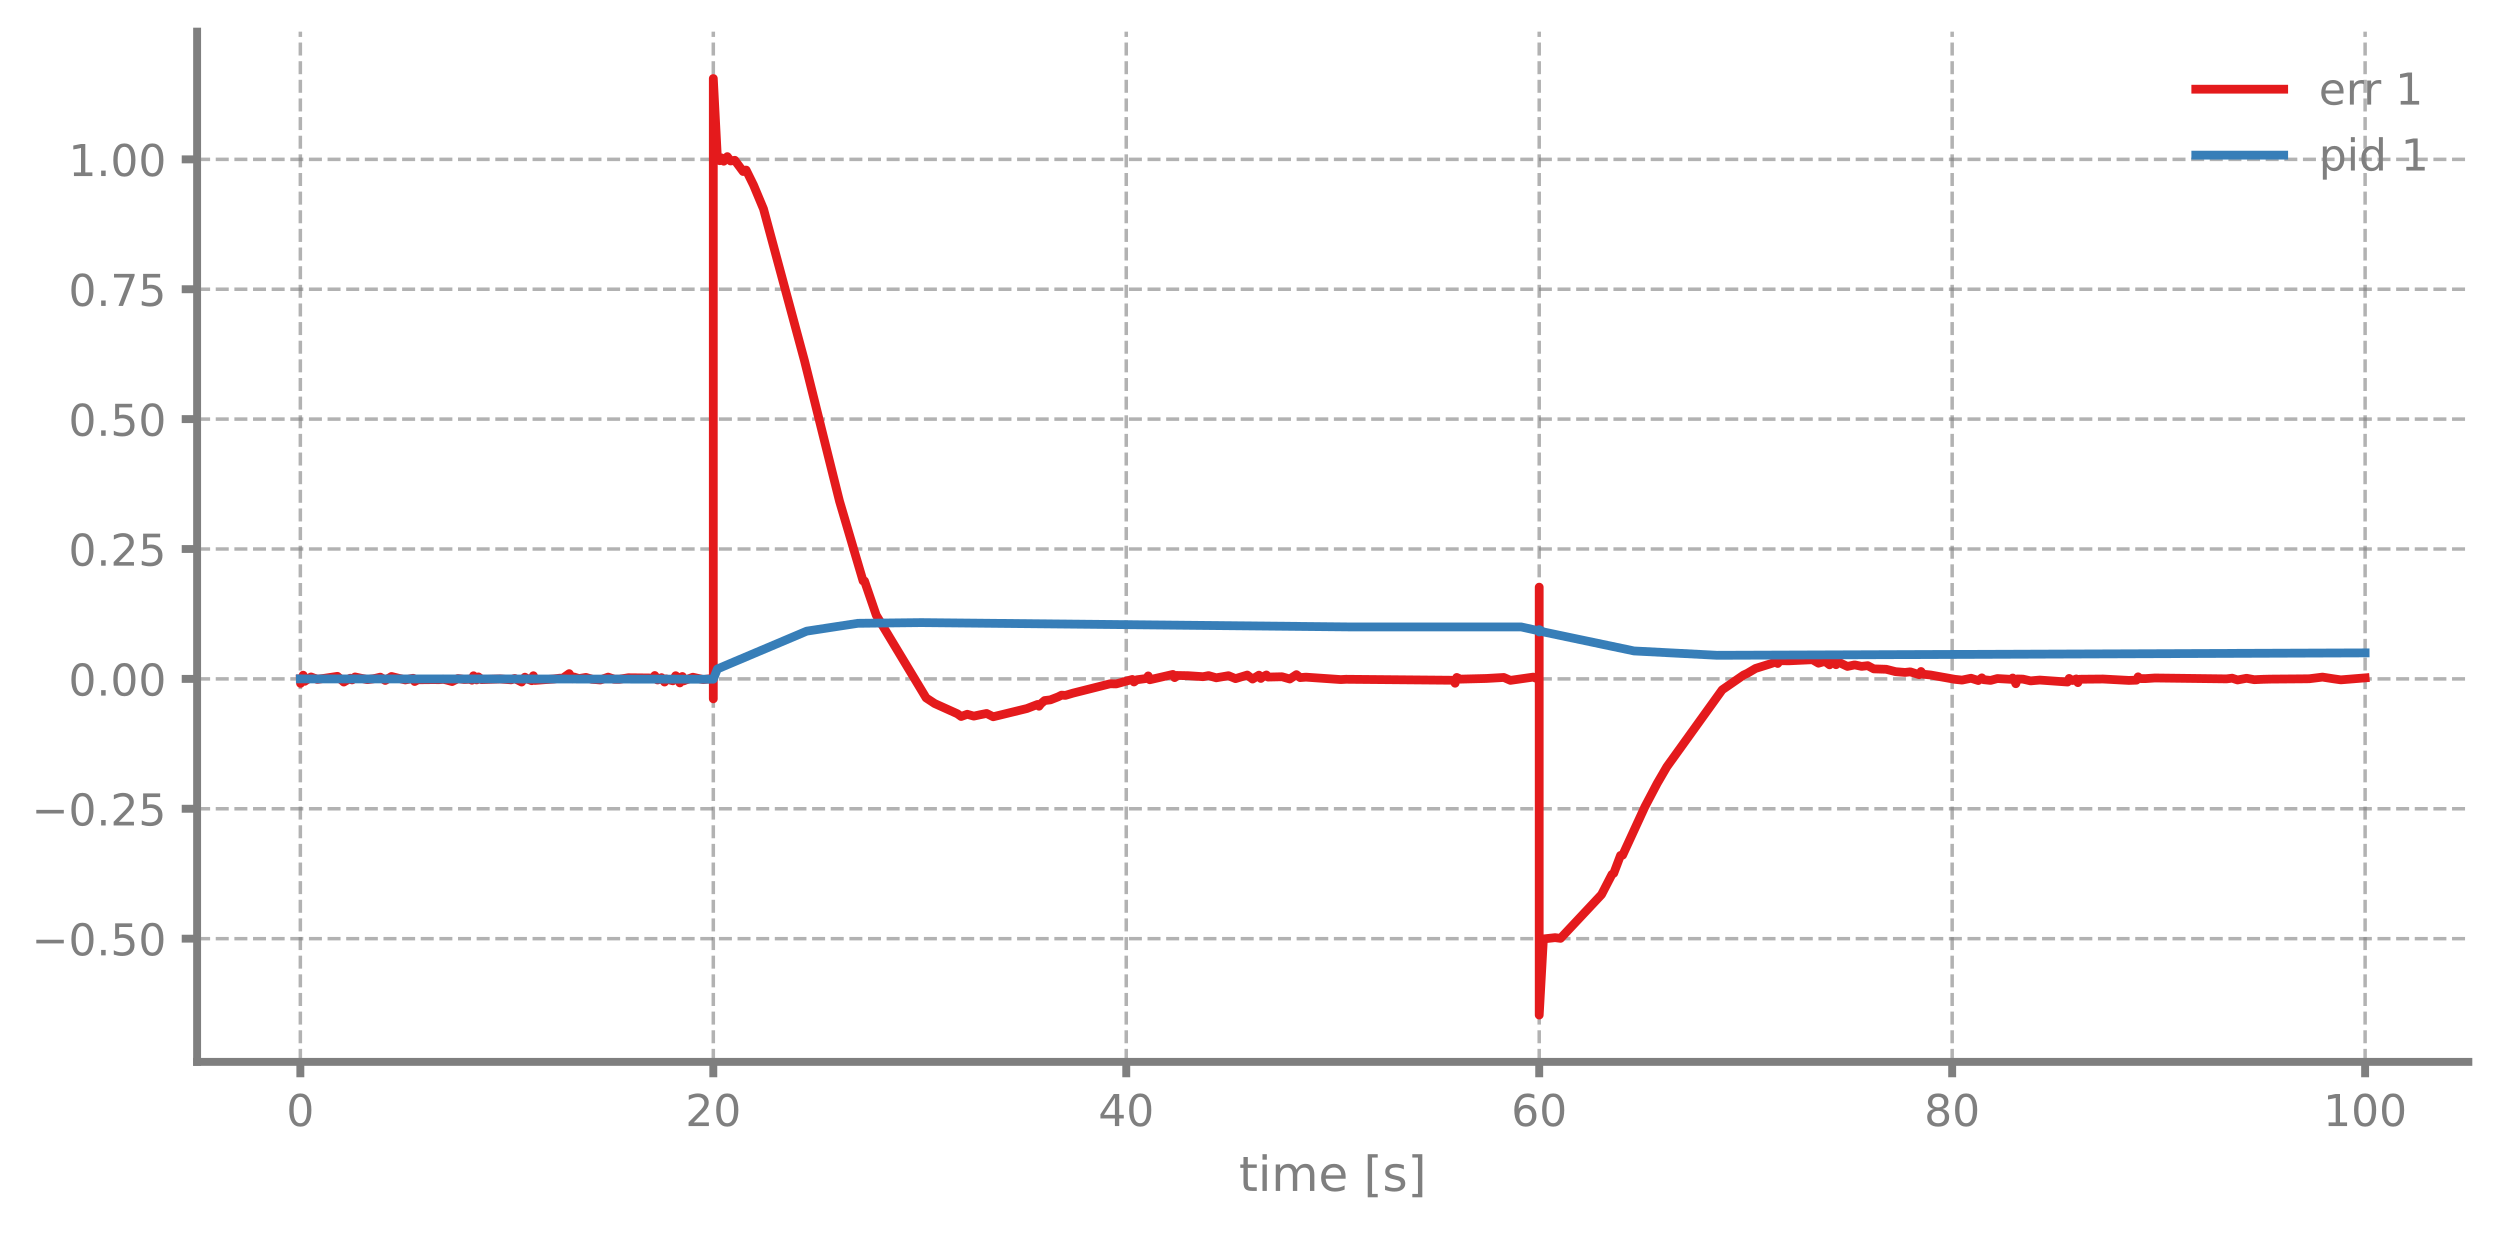
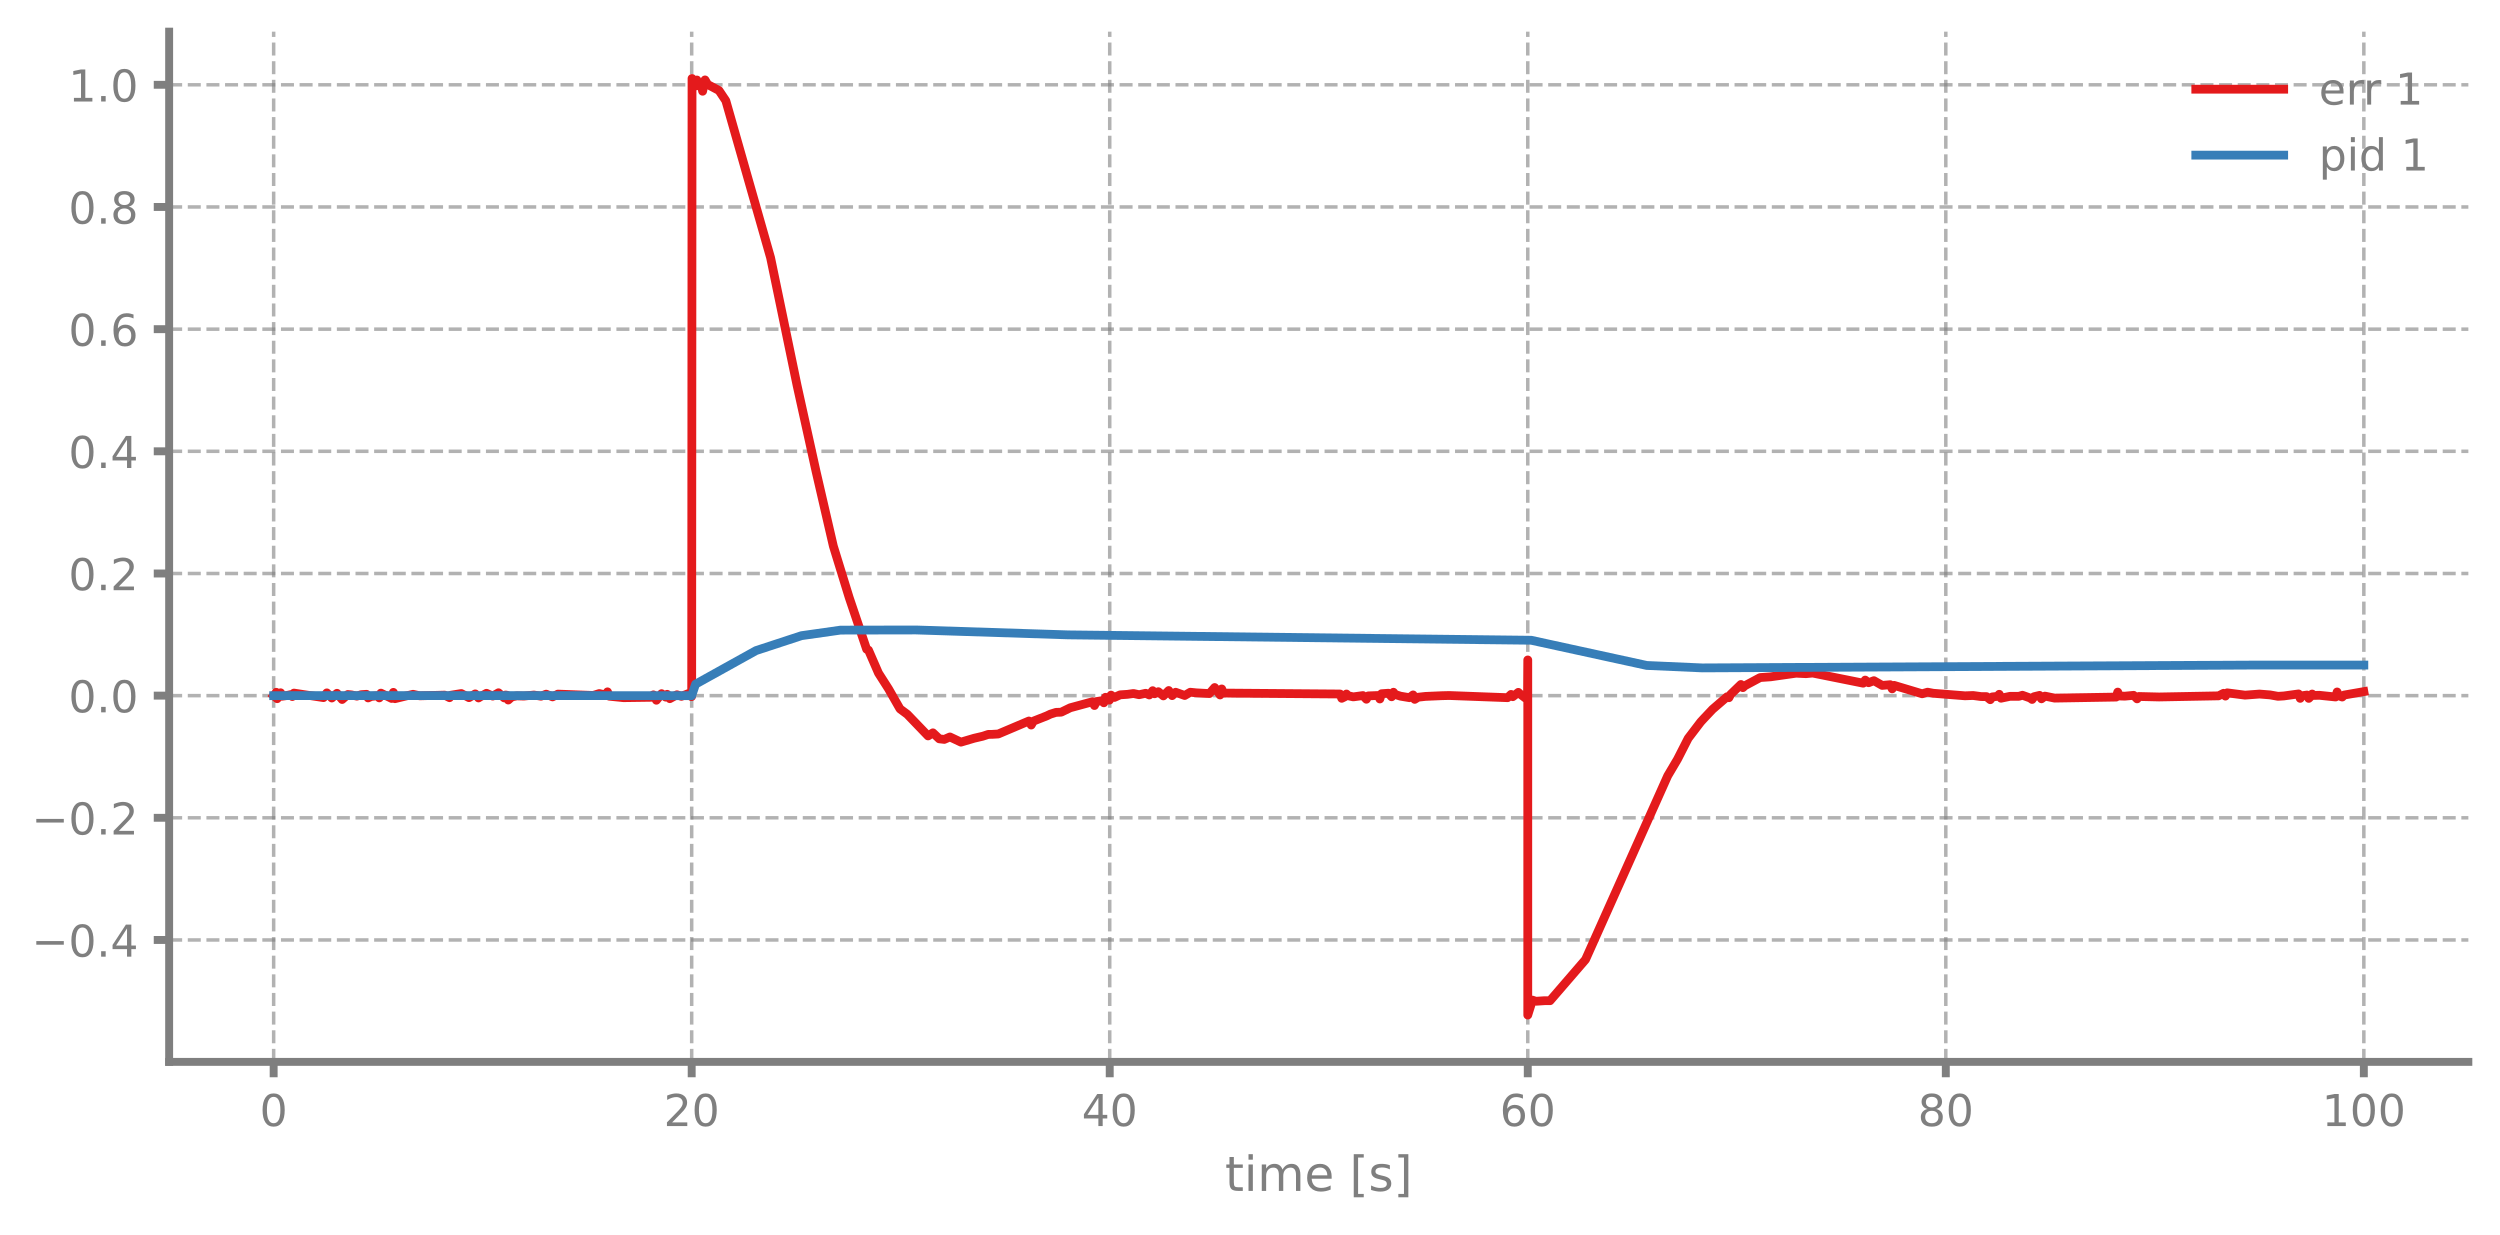
<svg xmlns="http://www.w3.org/2000/svg" xmlns:xlink="http://www.w3.org/1999/xlink" width="568.8pt" height="280.8pt" viewBox="0 0 568.8 280.8" version="1.1">
  <defs>
    <style type="text/css">*{stroke-linejoin: round; stroke-linecap: butt}</style>
  </defs>
  <g id="figure_1">
    <g id="patch_1">
      <path d="M 0 280.8  L 568.8 280.8  L 568.8 0  L 0 0  L 0 280.8  z " style="fill: none" />
    </g>
    <g id="axes_1">
      <g id="patch_2">
-         <path d="M 44.845 241.599  L 561.6 241.599  L 561.6 7.2  L 44.845 7.2  L 44.845 241.599  z " style="fill: none" />
+         <path d="M 38.483 241.599  L 561.6 241.599  L 561.6 7.2  L 38.483 7.2  L 38.483 241.599  z " style="fill: none" />
      </g>
      <g id="matplotlib.axis_1">
        <g id="xtick_1">
          <g id="line2d_1">
-             <path d="M 68.334 241.599  L 68.334 7.2  " clip-path="url(#p11d41b655e)" style="fill: none; stroke-dasharray: 2.96,1.28; stroke-dashoffset: 0; stroke: #7f7f7f; stroke-opacity: 0.6; stroke-width: 0.8" />
+             <path d="M 62.261 241.599  L 62.261 7.2  " clip-path="url(#pb1bbffeabe)" style="fill: none; stroke-dasharray: 2.96,1.28; stroke-dashoffset: 0; stroke: #7f7f7f; stroke-opacity: 0.6; stroke-width: 0.8" />
          </g>
          <g id="line2d_2">
            <defs>
-               <path id="m6e5c757323" d="M 0 0  L 0 3.5  " style="stroke: #7f7f7f; stroke-width: 1.8" />
-             </defs>
-             <g>
-               <use xlink:href="#m6e5c757323" x="68.334" y="241.599" style="fill: #7f7f7f; stroke: #7f7f7f; stroke-width: 1.8" />
+               <path id="m0851b5f297" d="M 0 0  L 0 3.5  " style="stroke: #7f7f7f; stroke-width: 1.8" />
+             </defs>
+             <g>
+               <use xlink:href="#m0851b5f297" x="62.261" y="241.599" style="fill: #7f7f7f; stroke: #7f7f7f; stroke-width: 1.8" />
            </g>
          </g>
          <g id="text_1">
-             <g style="fill: #7f7f7f" transform="translate(65.15291 256.1968) scale(0.1 -0.1)">
+             <g style="fill: #7f7f7f" transform="translate(59.07962 256.1968) scale(0.1 -0.1)">
              <defs>
                <path id="DejaVuSans-13" d="M 2034 4250  Q 1547 4250 1301 3770  Q 1056 3291 1056 2328  Q 1056 1369 1301 889  Q 1547 409 2034 409  Q 2525 409 2770 889  Q 3016 1369 3016 2328  Q 3016 3291 2770 3770  Q 2525 4250 2034 4250  z M 2034 4750  Q 2819 4750 3233 4129  Q 3647 3509 3647 2328  Q 3647 1150 3233 529  Q 2819 -91 2034 -91  Q 1250 -91 836 529  Q 422 1150 422 2328  Q 422 3509 836 4129  Q 1250 4750 2034 4750  z " transform="scale(0.015625)" />
              </defs>
              <use xlink:href="#DejaVuSans-13" />
            </g>
          </g>
        </g>
        <g id="xtick_2">
          <g id="line2d_3">
-             <path d="M 162.29 241.599  L 162.29 7.2  " clip-path="url(#p11d41b655e)" style="fill: none; stroke-dasharray: 2.96,1.28; stroke-dashoffset: 0; stroke: #7f7f7f; stroke-opacity: 0.6; stroke-width: 0.8" />
+             <path d="M 157.373 241.599  L 157.373 7.2  " clip-path="url(#pb1bbffeabe)" style="fill: none; stroke-dasharray: 2.96,1.28; stroke-dashoffset: 0; stroke: #7f7f7f; stroke-opacity: 0.6; stroke-width: 0.8" />
          </g>
          <g id="line2d_4">
            <g>
-               <use xlink:href="#m6e5c757323" x="162.29" y="241.599" style="fill: #7f7f7f; stroke: #7f7f7f; stroke-width: 1.8" />
+               <use xlink:href="#m0851b5f297" x="157.373" y="241.599" style="fill: #7f7f7f; stroke: #7f7f7f; stroke-width: 1.8" />
            </g>
          </g>
          <g id="text_2">
-             <g style="fill: #7f7f7f" transform="translate(155.9271 256.1968) scale(0.1 -0.1)">
+             <g style="fill: #7f7f7f" transform="translate(151.0106 256.1968) scale(0.1 -0.1)">
              <defs>
                <path id="DejaVuSans-15" d="M 1228 531  L 3431 531  L 3431 0  L 469 0  L 469 531  Q 828 903 1448 1529  Q 2069 2156 2228 2338  Q 2531 2678 2651 2914  Q 2772 3150 2772 3378  Q 2772 3750 2511 3984  Q 2250 4219 1831 4219  Q 1534 4219 1204 4116  Q 875 4013 500 3803  L 500 4441  Q 881 4594 1212 4672  Q 1544 4750 1819 4750  Q 2544 4750 2975 4387  Q 3406 4025 3406 3419  Q 3406 3131 3298 2873  Q 3191 2616 2906 2266  Q 2828 2175 2409 1742  Q 1991 1309 1228 531  z " transform="scale(0.015625)" />
              </defs>
              <use xlink:href="#DejaVuSans-15" />
              <use xlink:href="#DejaVuSans-13" transform="translate(63.625 0)" />
            </g>
          </g>
        </g>
        <g id="xtick_3">
          <g id="line2d_5">
-             <path d="M 256.245 241.599  L 256.245 7.2  " clip-path="url(#p11d41b655e)" style="fill: none; stroke-dasharray: 2.96,1.28; stroke-dashoffset: 0; stroke: #7f7f7f; stroke-opacity: 0.6; stroke-width: 0.8" />
+             <path d="M 252.485 241.599  L 252.485 7.2  " clip-path="url(#pb1bbffeabe)" style="fill: none; stroke-dasharray: 2.96,1.28; stroke-dashoffset: 0; stroke: #7f7f7f; stroke-opacity: 0.6; stroke-width: 0.8" />
          </g>
          <g id="line2d_6">
            <g>
-               <use xlink:href="#m6e5c757323" x="256.245" y="241.599" style="fill: #7f7f7f; stroke: #7f7f7f; stroke-width: 1.8" />
+               <use xlink:href="#m0851b5f297" x="252.485" y="241.599" style="fill: #7f7f7f; stroke: #7f7f7f; stroke-width: 1.8" />
            </g>
          </g>
          <g id="text_3">
-             <g style="fill: #7f7f7f" transform="translate(249.8825 256.1968) scale(0.1 -0.1)">
+             <g style="fill: #7f7f7f" transform="translate(246.1228 256.1968) scale(0.1 -0.1)">
              <defs>
                <path id="DejaVuSans-17" d="M 2419 4116  L 825 1625  L 2419 1625  L 2419 4116  z M 2253 4666  L 3047 4666  L 3047 1625  L 3713 1625  L 3713 1100  L 3047 1100  L 3047 0  L 2419 0  L 2419 1100  L 313 1100  L 313 1709  L 2253 4666  z " transform="scale(0.015625)" />
              </defs>
              <use xlink:href="#DejaVuSans-17" />
              <use xlink:href="#DejaVuSans-13" transform="translate(63.625 0)" />
            </g>
          </g>
        </g>
        <g id="xtick_4">
          <g id="line2d_7">
-             <path d="M 350.2 241.599  L 350.2 7.2  " clip-path="url(#p11d41b655e)" style="fill: none; stroke-dasharray: 2.96,1.28; stroke-dashoffset: 0; stroke: #7f7f7f; stroke-opacity: 0.6; stroke-width: 0.8" />
+             <path d="M 347.598 241.599  L 347.598 7.2  " clip-path="url(#pb1bbffeabe)" style="fill: none; stroke-dasharray: 2.96,1.28; stroke-dashoffset: 0; stroke: #7f7f7f; stroke-opacity: 0.6; stroke-width: 0.8" />
          </g>
          <g id="line2d_8">
            <g>
-               <use xlink:href="#m6e5c757323" x="350.2" y="241.599" style="fill: #7f7f7f; stroke: #7f7f7f; stroke-width: 1.8" />
+               <use xlink:href="#m0851b5f297" x="347.598" y="241.599" style="fill: #7f7f7f; stroke: #7f7f7f; stroke-width: 1.8" />
            </g>
          </g>
          <g id="text_4">
-             <g style="fill: #7f7f7f" transform="translate(343.8379 256.1968) scale(0.1 -0.1)">
+             <g style="fill: #7f7f7f" transform="translate(341.235 256.1968) scale(0.1 -0.1)">
              <defs>
                <path id="DejaVuSans-19" d="M 2113 2584  Q 1688 2584 1439 2293  Q 1191 2003 1191 1497  Q 1191 994 1439 701  Q 1688 409 2113 409  Q 2538 409 2786 701  Q 3034 994 3034 1497  Q 3034 2003 2786 2293  Q 2538 2584 2113 2584  z M 3366 4563  L 3366 3988  Q 3128 4100 2886 4159  Q 2644 4219 2406 4219  Q 1781 4219 1451 3797  Q 1122 3375 1075 2522  Q 1259 2794 1537 2939  Q 1816 3084 2150 3084  Q 2853 3084 3261 2657  Q 3669 2231 3669 1497  Q 3669 778 3244 343  Q 2819 -91 2113 -91  Q 1303 -91 875 529  Q 447 1150 447 2328  Q 447 3434 972 4092  Q 1497 4750 2381 4750  Q 2619 4750 2861 4703  Q 3103 4656 3366 4563  z " transform="scale(0.015625)" />
              </defs>
              <use xlink:href="#DejaVuSans-19" />
              <use xlink:href="#DejaVuSans-13" transform="translate(63.625 0)" />
            </g>
          </g>
        </g>
        <g id="xtick_5">
          <g id="line2d_9">
-             <path d="M 444.156 241.599  L 444.156 7.2  " clip-path="url(#p11d41b655e)" style="fill: none; stroke-dasharray: 2.96,1.28; stroke-dashoffset: 0; stroke: #7f7f7f; stroke-opacity: 0.6; stroke-width: 0.8" />
+             <path d="M 442.71 241.599  L 442.71 7.2  " clip-path="url(#pb1bbffeabe)" style="fill: none; stroke-dasharray: 2.96,1.28; stroke-dashoffset: 0; stroke: #7f7f7f; stroke-opacity: 0.6; stroke-width: 0.8" />
          </g>
          <g id="line2d_10">
            <g>
-               <use xlink:href="#m6e5c757323" x="444.156" y="241.599" style="fill: #7f7f7f; stroke: #7f7f7f; stroke-width: 1.8" />
+               <use xlink:href="#m0851b5f297" x="442.71" y="241.599" style="fill: #7f7f7f; stroke: #7f7f7f; stroke-width: 1.8" />
            </g>
          </g>
          <g id="text_5">
-             <g style="fill: #7f7f7f" transform="translate(437.7933 256.1968) scale(0.1 -0.1)">
+             <g style="fill: #7f7f7f" transform="translate(436.3472 256.1968) scale(0.1 -0.1)">
              <defs>
                <path id="DejaVuSans-1b" d="M 2034 2216  Q 1584 2216 1326 1975  Q 1069 1734 1069 1313  Q 1069 891 1326 650  Q 1584 409 2034 409  Q 2484 409 2743 651  Q 3003 894 3003 1313  Q 3003 1734 2745 1975  Q 2488 2216 2034 2216  z M 1403 2484  Q 997 2584 770 2862  Q 544 3141 544 3541  Q 544 4100 942 4425  Q 1341 4750 2034 4750  Q 2731 4750 3128 4425  Q 3525 4100 3525 3541  Q 3525 3141 3298 2862  Q 3072 2584 2669 2484  Q 3125 2378 3379 2068  Q 3634 1759 3634 1313  Q 3634 634 3220 271  Q 2806 -91 2034 -91  Q 1263 -91 848 271  Q 434 634 434 1313  Q 434 1759 690 2068  Q 947 2378 1403 2484  z M 1172 3481  Q 1172 3119 1398 2916  Q 1625 2713 2034 2713  Q 2441 2713 2670 2916  Q 2900 3119 2900 3481  Q 2900 3844 2670 4047  Q 2441 4250 2034 4250  Q 1625 4250 1398 4047  Q 1172 3844 1172 3481  z " transform="scale(0.015625)" />
              </defs>
              <use xlink:href="#DejaVuSans-1b" />
              <use xlink:href="#DejaVuSans-13" transform="translate(63.625 0)" />
            </g>
          </g>
        </g>
        <g id="xtick_6">
          <g id="line2d_11">
-             <path d="M 538.111 241.599  L 538.111 7.2  " clip-path="url(#p11d41b655e)" style="fill: none; stroke-dasharray: 2.96,1.28; stroke-dashoffset: 0; stroke: #7f7f7f; stroke-opacity: 0.6; stroke-width: 0.8" />
+             <path d="M 537.822 241.599  L 537.822 7.2  " clip-path="url(#pb1bbffeabe)" style="fill: none; stroke-dasharray: 2.96,1.28; stroke-dashoffset: 0; stroke: #7f7f7f; stroke-opacity: 0.6; stroke-width: 0.8" />
          </g>
          <g id="line2d_12">
            <g>
-               <use xlink:href="#m6e5c757323" x="538.111" y="241.599" style="fill: #7f7f7f; stroke: #7f7f7f; stroke-width: 1.8" />
+               <use xlink:href="#m0851b5f297" x="537.822" y="241.599" style="fill: #7f7f7f; stroke: #7f7f7f; stroke-width: 1.8" />
            </g>
          </g>
          <g id="text_6">
-             <g style="fill: #7f7f7f" transform="translate(528.5674 256.1968) scale(0.1 -0.1)">
+             <g style="fill: #7f7f7f" transform="translate(528.2782 256.1968) scale(0.1 -0.1)">
              <defs>
                <path id="DejaVuSans-14" d="M 794 531  L 1825 531  L 1825 4091  L 703 3866  L 703 4441  L 1819 4666  L 2450 4666  L 2450 531  L 3481 531  L 3481 0  L 794 0  L 794 531  z " transform="scale(0.015625)" />
              </defs>
              <use xlink:href="#DejaVuSans-14" />
              <use xlink:href="#DejaVuSans-13" transform="translate(63.625 0)" />
              <use xlink:href="#DejaVuSans-13" transform="translate(127.25 0)" />
            </g>
          </g>
        </g>
        <g id="text_7">
-           <g style="fill: #7f7f7f" transform="translate(281.8921 270.9574) scale(0.11 -0.11)">
+           <g style="fill: #7f7f7f" transform="translate(278.7109 270.9574) scale(0.11 -0.11)">
            <defs>
              <path id="DejaVuSans-57" d="M 1172 4494  L 1172 3500  L 2356 3500  L 2356 3053  L 1172 3053  L 1172 1153  Q 1172 725 1289 603  Q 1406 481 1766 481  L 2356 481  L 2356 0  L 1766 0  Q 1100 0 847 248  Q 594 497 594 1153  L 594 3053  L 172 3053  L 172 3500  L 594 3500  L 594 4494  L 1172 4494  z " transform="scale(0.015625)" />
              <path id="DejaVuSans-4c" d="M 603 3500  L 1178 3500  L 1178 0  L 603 0  L 603 3500  z M 603 4863  L 1178 4863  L 1178 4134  L 603 4134  L 603 4863  z " transform="scale(0.015625)" />
              <path id="DejaVuSans-50" d="M 3328 2828  Q 3544 3216 3844 3400  Q 4144 3584 4550 3584  Q 5097 3584 5394 3201  Q 5691 2819 5691 2113  L 5691 0  L 5113 0  L 5113 2094  Q 5113 2597 4934 2840  Q 4756 3084 4391 3084  Q 3944 3084 3684 2787  Q 3425 2491 3425 1978  L 3425 0  L 2847 0  L 2847 2094  Q 2847 2600 2669 2842  Q 2491 3084 2119 3084  Q 1678 3084 1418 2786  Q 1159 2488 1159 1978  L 1159 0  L 581 0  L 581 3500  L 1159 3500  L 1159 2956  Q 1356 3278 1631 3431  Q 1906 3584 2284 3584  Q 2666 3584 2933 3390  Q 3200 3197 3328 2828  z " transform="scale(0.015625)" />
              <path id="DejaVuSans-48" d="M 3597 1894  L 3597 1613  L 953 1613  Q 991 1019 1311 708  Q 1631 397 2203 397  Q 2534 397 2845 478  Q 3156 559 3463 722  L 3463 178  Q 3153 47 2828 -22  Q 2503 -91 2169 -91  Q 1331 -91 842 396  Q 353 884 353 1716  Q 353 2575 817 3079  Q 1281 3584 2069 3584  Q 2775 3584 3186 3129  Q 3597 2675 3597 1894  z M 3022 2063  Q 3016 2534 2758 2815  Q 2500 3097 2075 3097  Q 1594 3097 1305 2825  Q 1016 2553 972 2059  L 3022 2063  z " transform="scale(0.015625)" />
              <path id="DejaVuSans-3" transform="scale(0.015625)" />
              <path id="DejaVuSans-3e" d="M 550 4863  L 1875 4863  L 1875 4416  L 1125 4416  L 1125 -397  L 1875 -397  L 1875 -844  L 550 -844  L 550 4863  z " transform="scale(0.015625)" />
              <path id="DejaVuSans-56" d="M 2834 3397  L 2834 2853  Q 2591 2978 2328 3040  Q 2066 3103 1784 3103  Q 1356 3103 1142 2972  Q 928 2841 928 2578  Q 928 2378 1081 2264  Q 1234 2150 1697 2047  L 1894 2003  Q 2506 1872 2764 1633  Q 3022 1394 3022 966  Q 3022 478 2636 193  Q 2250 -91 1575 -91  Q 1294 -91 989 -36  Q 684 19 347 128  L 347 722  Q 666 556 975 473  Q 1284 391 1588 391  Q 1994 391 2212 530  Q 2431 669 2431 922  Q 2431 1156 2273 1281  Q 2116 1406 1581 1522  L 1381 1569  Q 847 1681 609 1914  Q 372 2147 372 2553  Q 372 3047 722 3315  Q 1072 3584 1716 3584  Q 2034 3584 2315 3537  Q 2597 3491 2834 3397  z " transform="scale(0.015625)" />
              <path id="DejaVuSans-40" d="M 1947 4863  L 1947 -844  L 622 -844  L 622 -397  L 1369 -397  L 1369 4416  L 622 4416  L 622 4863  L 1947 4863  z " transform="scale(0.015625)" />
            </defs>
            <use xlink:href="#DejaVuSans-57" />
            <use xlink:href="#DejaVuSans-4c" transform="translate(39.20312 0)" />
            <use xlink:href="#DejaVuSans-50" transform="translate(66.98438 0)" />
            <use xlink:href="#DejaVuSans-48" transform="translate(164.3906 0)" />
            <use xlink:href="#DejaVuSans-3" transform="translate(225.9219 0)" />
            <use xlink:href="#DejaVuSans-3e" transform="translate(257.7031 0)" />
            <use xlink:href="#DejaVuSans-56" transform="translate(296.7188 0)" />
            <use xlink:href="#DejaVuSans-40" transform="translate(348.8125 0)" />
          </g>
        </g>
      </g>
      <g id="matplotlib.axis_2">
        <g id="ytick_1">
          <g id="line2d_13">
-             <path d="M 44.845 213.564  L 561.6 213.564  " clip-path="url(#p11d41b655e)" style="fill: none; stroke-dasharray: 2.96,1.28; stroke-dashoffset: 0; stroke: #7f7f7f; stroke-opacity: 0.6; stroke-width: 0.8" />
+             <path d="M 38.483 213.864  L 561.6 213.864  " clip-path="url(#pb1bbffeabe)" style="fill: none; stroke-dasharray: 2.96,1.28; stroke-dashoffset: 0; stroke: #7f7f7f; stroke-opacity: 0.6; stroke-width: 0.8" />
          </g>
          <g id="line2d_14">
            <defs>
-               <path id="m2365ae463c" d="M 0 0  L -3.5 0  " style="stroke: #7f7f7f; stroke-width: 1.8" />
-             </defs>
-             <g>
-               <use xlink:href="#m2365ae463c" x="44.845" y="213.564" style="fill: #7f7f7f; stroke: #7f7f7f; stroke-width: 1.8" />
+               <path id="m159ef98406" d="M 0 0  L -3.5 0  " style="stroke: #7f7f7f; stroke-width: 1.8" />
+             </defs>
+             <g>
+               <use xlink:href="#m159ef98406" x="38.483" y="213.864" style="fill: #7f7f7f; stroke: #7f7f7f; stroke-width: 1.8" />
            </g>
          </g>
          <g id="text_8">
-             <g style="fill: #7f7f7f" transform="translate(7.2 217.363) scale(0.1 -0.1)">
+             <g style="fill: #7f7f7f" transform="translate(7.2 217.6627) scale(0.1 -0.1)">
              <defs>
                <path id="DejaVuSans-c9c" d="M 678 2272  L 4684 2272  L 4684 1741  L 678 1741  L 678 2272  z " transform="scale(0.015625)" />
                <path id="DejaVuSans-11" d="M 684 794  L 1344 794  L 1344 0  L 684 0  L 684 794  z " transform="scale(0.015625)" />
-                 <path id="DejaVuSans-18" d="M 691 4666  L 3169 4666  L 3169 4134  L 1269 4134  L 1269 2991  Q 1406 3038 1543 3061  Q 1681 3084 1819 3084  Q 2600 3084 3056 2656  Q 3513 2228 3513 1497  Q 3513 744 3044 326  Q 2575 -91 1722 -91  Q 1428 -91 1123 -41  Q 819 9 494 109  L 494 744  Q 775 591 1075 516  Q 1375 441 1709 441  Q 2250 441 2565 725  Q 2881 1009 2881 1497  Q 2881 1984 2565 2268  Q 2250 2553 1709 2553  Q 1456 2553 1204 2497  Q 953 2441 691 2322  L 691 4666  z " transform="scale(0.015625)" />
              </defs>
              <use xlink:href="#DejaVuSans-c9c" />
              <use xlink:href="#DejaVuSans-13" transform="translate(83.79688 0)" />
              <use xlink:href="#DejaVuSans-11" transform="translate(147.4219 0)" />
-               <use xlink:href="#DejaVuSans-18" transform="translate(179.2031 0)" />
-               <use xlink:href="#DejaVuSans-13" transform="translate(242.8281 0)" />
+               <use xlink:href="#DejaVuSans-17" transform="translate(179.2031 0)" />
            </g>
          </g>
        </g>
        <g id="ytick_2">
          <g id="line2d_15">
-             <path d="M 44.845 184.012  L 561.6 184.012  " clip-path="url(#p11d41b655e)" style="fill: none; stroke-dasharray: 2.96,1.28; stroke-dashoffset: 0; stroke: #7f7f7f; stroke-opacity: 0.6; stroke-width: 0.8" />
+             <path d="M 38.483 186.068  L 561.6 186.068  " clip-path="url(#pb1bbffeabe)" style="fill: none; stroke-dasharray: 2.96,1.28; stroke-dashoffset: 0; stroke: #7f7f7f; stroke-opacity: 0.6; stroke-width: 0.8" />
          </g>
          <g id="line2d_16">
            <g>
-               <use xlink:href="#m2365ae463c" x="44.845" y="184.012" style="fill: #7f7f7f; stroke: #7f7f7f; stroke-width: 1.8" />
+               <use xlink:href="#m159ef98406" x="38.483" y="186.068" style="fill: #7f7f7f; stroke: #7f7f7f; stroke-width: 1.8" />
            </g>
          </g>
          <g id="text_9">
-             <g style="fill: #7f7f7f" transform="translate(7.2 187.8113) scale(0.1 -0.1)">
+             <g style="fill: #7f7f7f" transform="translate(7.2 189.8673) scale(0.1 -0.1)">
              <use xlink:href="#DejaVuSans-c9c" />
              <use xlink:href="#DejaVuSans-13" transform="translate(83.79688 0)" />
              <use xlink:href="#DejaVuSans-11" transform="translate(147.4219 0)" />
              <use xlink:href="#DejaVuSans-15" transform="translate(179.2031 0)" />
-               <use xlink:href="#DejaVuSans-18" transform="translate(242.8281 0)" />
            </g>
          </g>
        </g>
        <g id="ytick_3">
          <g id="line2d_17">
-             <path d="M 44.845 154.461  L 561.6 154.461  " clip-path="url(#p11d41b655e)" style="fill: none; stroke-dasharray: 2.96,1.28; stroke-dashoffset: 0; stroke: #7f7f7f; stroke-opacity: 0.6; stroke-width: 0.8" />
+             <path d="M 38.483 158.273  L 561.6 158.273  " clip-path="url(#pb1bbffeabe)" style="fill: none; stroke-dasharray: 2.96,1.28; stroke-dashoffset: 0; stroke: #7f7f7f; stroke-opacity: 0.6; stroke-width: 0.8" />
          </g>
          <g id="line2d_18">
            <g>
-               <use xlink:href="#m2365ae463c" x="44.845" y="154.461" style="fill: #7f7f7f; stroke: #7f7f7f; stroke-width: 1.8" />
+               <use xlink:href="#m159ef98406" x="38.483" y="158.273" style="fill: #7f7f7f; stroke: #7f7f7f; stroke-width: 1.8" />
            </g>
          </g>
          <g id="text_10">
-             <g style="fill: #7f7f7f" transform="translate(15.57969 158.2596) scale(0.1 -0.1)">
+             <g style="fill: #7f7f7f" transform="translate(15.57969 162.0718) scale(0.1 -0.1)">
              <use xlink:href="#DejaVuSans-13" />
              <use xlink:href="#DejaVuSans-11" transform="translate(63.625 0)" />
              <use xlink:href="#DejaVuSans-13" transform="translate(95.40625 0)" />
-               <use xlink:href="#DejaVuSans-13" transform="translate(159.0312 0)" />
            </g>
          </g>
        </g>
        <g id="ytick_4">
          <g id="line2d_19">
-             <path d="M 44.845 124.909  L 561.6 124.909  " clip-path="url(#p11d41b655e)" style="fill: none; stroke-dasharray: 2.96,1.28; stroke-dashoffset: 0; stroke: #7f7f7f; stroke-opacity: 0.6; stroke-width: 0.8" />
+             <path d="M 38.483 130.478  L 561.6 130.478  " clip-path="url(#pb1bbffeabe)" style="fill: none; stroke-dasharray: 2.96,1.28; stroke-dashoffset: 0; stroke: #7f7f7f; stroke-opacity: 0.6; stroke-width: 0.8" />
          </g>
          <g id="line2d_20">
            <g>
-               <use xlink:href="#m2365ae463c" x="44.845" y="124.909" style="fill: #7f7f7f; stroke: #7f7f7f; stroke-width: 1.8" />
+               <use xlink:href="#m159ef98406" x="38.483" y="130.478" style="fill: #7f7f7f; stroke: #7f7f7f; stroke-width: 1.8" />
            </g>
          </g>
          <g id="text_11">
-             <g style="fill: #7f7f7f" transform="translate(15.57969 128.7079) scale(0.1 -0.1)">
+             <g style="fill: #7f7f7f" transform="translate(15.57969 134.2764) scale(0.1 -0.1)">
              <use xlink:href="#DejaVuSans-13" />
              <use xlink:href="#DejaVuSans-11" transform="translate(63.625 0)" />
              <use xlink:href="#DejaVuSans-15" transform="translate(95.40625 0)" />
-               <use xlink:href="#DejaVuSans-18" transform="translate(159.0312 0)" />
            </g>
          </g>
        </g>
        <g id="ytick_5">
          <g id="line2d_21">
-             <path d="M 44.845 95.357  L 561.6 95.357  " clip-path="url(#p11d41b655e)" style="fill: none; stroke-dasharray: 2.96,1.28; stroke-dashoffset: 0; stroke: #7f7f7f; stroke-opacity: 0.6; stroke-width: 0.8" />
+             <path d="M 38.483 102.682  L 561.6 102.682  " clip-path="url(#pb1bbffeabe)" style="fill: none; stroke-dasharray: 2.96,1.28; stroke-dashoffset: 0; stroke: #7f7f7f; stroke-opacity: 0.6; stroke-width: 0.8" />
          </g>
          <g id="line2d_22">
            <g>
-               <use xlink:href="#m2365ae463c" x="44.845" y="95.357" style="fill: #7f7f7f; stroke: #7f7f7f; stroke-width: 1.8" />
+               <use xlink:href="#m159ef98406" x="38.483" y="102.682" style="fill: #7f7f7f; stroke: #7f7f7f; stroke-width: 1.8" />
            </g>
          </g>
          <g id="text_12">
-             <g style="fill: #7f7f7f" transform="translate(15.57969 99.15616) scale(0.1 -0.1)">
-               <use xlink:href="#DejaVuSans-13" />
-               <use xlink:href="#DejaVuSans-11" transform="translate(63.625 0)" />
-               <use xlink:href="#DejaVuSans-18" transform="translate(95.40625 0)" />
-               <use xlink:href="#DejaVuSans-13" transform="translate(159.0312 0)" />
+             <g style="fill: #7f7f7f" transform="translate(15.57969 106.4809) scale(0.1 -0.1)">
+               <use xlink:href="#DejaVuSans-13" />
+               <use xlink:href="#DejaVuSans-11" transform="translate(63.625 0)" />
+               <use xlink:href="#DejaVuSans-17" transform="translate(95.40625 0)" />
            </g>
          </g>
        </g>
        <g id="ytick_6">
          <g id="line2d_23">
-             <path d="M 44.845 65.806  L 561.6 65.806  " clip-path="url(#p11d41b655e)" style="fill: none; stroke-dasharray: 2.96,1.28; stroke-dashoffset: 0; stroke: #7f7f7f; stroke-opacity: 0.6; stroke-width: 0.8" />
+             <path d="M 38.483 74.887  L 561.6 74.887  " clip-path="url(#pb1bbffeabe)" style="fill: none; stroke-dasharray: 2.96,1.28; stroke-dashoffset: 0; stroke: #7f7f7f; stroke-opacity: 0.6; stroke-width: 0.8" />
          </g>
          <g id="line2d_24">
            <g>
-               <use xlink:href="#m2365ae463c" x="44.845" y="65.806" style="fill: #7f7f7f; stroke: #7f7f7f; stroke-width: 1.8" />
+               <use xlink:href="#m159ef98406" x="38.483" y="74.887" style="fill: #7f7f7f; stroke: #7f7f7f; stroke-width: 1.8" />
            </g>
          </g>
          <g id="text_13">
-             <g style="fill: #7f7f7f" transform="translate(15.57969 69.60443) scale(0.1 -0.1)">
-               <defs>
-                 <path id="DejaVuSans-1a" d="M 525 4666  L 3525 4666  L 3525 4397  L 1831 0  L 1172 0  L 2766 4134  L 525 4134  L 525 4666  z " transform="scale(0.015625)" />
-               </defs>
-               <use xlink:href="#DejaVuSans-13" />
-               <use xlink:href="#DejaVuSans-11" transform="translate(63.625 0)" />
-               <use xlink:href="#DejaVuSans-1a" transform="translate(95.40625 0)" />
-               <use xlink:href="#DejaVuSans-18" transform="translate(159.0312 0)" />
+             <g style="fill: #7f7f7f" transform="translate(15.57969 78.68543) scale(0.1 -0.1)">
+               <use xlink:href="#DejaVuSans-13" />
+               <use xlink:href="#DejaVuSans-11" transform="translate(63.625 0)" />
+               <use xlink:href="#DejaVuSans-19" transform="translate(95.40625 0)" />
            </g>
          </g>
        </g>
        <g id="ytick_7">
          <g id="line2d_25">
-             <path d="M 44.845 36.254  L 561.6 36.254  " clip-path="url(#p11d41b655e)" style="fill: none; stroke-dasharray: 2.96,1.28; stroke-dashoffset: 0; stroke: #7f7f7f; stroke-opacity: 0.6; stroke-width: 0.8" />
+             <path d="M 38.483 47.091  L 561.6 47.091  " clip-path="url(#pb1bbffeabe)" style="fill: none; stroke-dasharray: 2.96,1.28; stroke-dashoffset: 0; stroke: #7f7f7f; stroke-opacity: 0.6; stroke-width: 0.8" />
          </g>
          <g id="line2d_26">
            <g>
-               <use xlink:href="#m2365ae463c" x="44.845" y="36.254" style="fill: #7f7f7f; stroke: #7f7f7f; stroke-width: 1.8" />
+               <use xlink:href="#m159ef98406" x="38.483" y="47.091" style="fill: #7f7f7f; stroke: #7f7f7f; stroke-width: 1.8" />
            </g>
          </g>
          <g id="text_14">
-             <g style="fill: #7f7f7f" transform="translate(15.57969 40.05271) scale(0.1 -0.1)">
+             <g style="fill: #7f7f7f" transform="translate(15.57969 50.88996) scale(0.1 -0.1)">
+               <use xlink:href="#DejaVuSans-13" />
+               <use xlink:href="#DejaVuSans-11" transform="translate(63.625 0)" />
+               <use xlink:href="#DejaVuSans-1b" transform="translate(95.40625 0)" />
+             </g>
+           </g>
+         </g>
+         <g id="ytick_8">
+           <g id="line2d_27">
+             <path d="M 38.483 19.296  L 561.6 19.296  " clip-path="url(#pb1bbffeabe)" style="fill: none; stroke-dasharray: 2.96,1.28; stroke-dashoffset: 0; stroke: #7f7f7f; stroke-opacity: 0.6; stroke-width: 0.8" />
+           </g>
+           <g id="line2d_28">
+             <g>
+               <use xlink:href="#m159ef98406" x="38.483" y="19.296" style="fill: #7f7f7f; stroke: #7f7f7f; stroke-width: 1.8" />
+             </g>
+           </g>
+           <g id="text_15">
+             <g style="fill: #7f7f7f" transform="translate(15.57969 23.0945) scale(0.1 -0.1)">
              <use xlink:href="#DejaVuSans-14" />
              <use xlink:href="#DejaVuSans-11" transform="translate(63.625 0)" />
              <use xlink:href="#DejaVuSans-13" transform="translate(95.40625 0)" />
-               <use xlink:href="#DejaVuSans-13" transform="translate(159.0312 0)" />
-             </g>
-           </g>
-         </g>
-       </g>
-       <g id="line2d_27">
-         <path d="M 68.334 154.461  L 68.381 155.486  L 68.976 153.622  L 69.321 155.016  L 70.766 154.02  L 72.211 154.572  L 76.765 153.879  L 78.222 155.181  L 79.722 154.307  L 80.095 154.692  L 80.781 154.019  L 83.578 154.631  L 84.972 154.438  L 86.53 154.065  L 87.652 154.818  L 89.075 153.915  L 92.22 154.702  L 93.98 154.324  L 94.35 155.056  L 95.079 154.66  L 98.857 154.619  L 99.804 154.647  L 100.879 154.553  L 101.704 154.751  L 102.86 155.067  L 104.205 154.391  L 105.637 154.601  L 106.894 154.533  L 107.378 154.761  L 107.733 153.748  L 108.438 154.691  L 108.852 154.01  L 109.563 154.628  L 113.767 154.469  L 116.284 154.679  L 117.095 154.375  L 118.682 155.177  L 119.428 154.075  L 120.06 154.516  L 120.991 154.875  L 121.354 153.742  L 121.698 154.81  L 126.017 154.485  L 127.347 154.3  L 128.042 154.303  L 129.503 153.266  L 130.239 154.42  L 130.632 154.043  L 131.733 154.389  L 133.315 154.124  L 134.72 154.55  L 136.585 154.709  L 138.36 154.055  L 139.737 154.538  L 140.913 154.549  L 142.958 154.2  L 148.739 154.26  L 148.974 153.696  L 149.613 154.708  L 150.507 154.181  L 151.203 155.178  L 151.56 154.474  L 153.073 154.899  L 153.729 153.738  L 154.396 154.269  L 154.681 155.373  L 155.249 153.919  L 155.534 154.919  L 156.508 154.527  L 157.642 154.083  L 159.992 154.612  L 162.284 154.348  L 162.287 154.431  L 162.29 158.991  L 162.29 17.855  L 163.226 36.069  L 163.744 36.563  L 164.129 35.918  L 164.671 36.681  L 165.02 36.145  L 165.484 35.637  L 166.216 36.623  L 167.184 36.47  L 169.083 39.026  L 169.439 38.726  L 169.761 38.695  L 171.443 42.109  L 173.711 47.536  L 183.042 82.083  L 191.005 114.03  L 196.364 132.169  L 196.693 132.18  L 199.361 139.961  L 210.716 158.789  L 212.663 160.069  L 217.819 162.394  L 218.681 163.015  L 220.071 162.511  L 221.559 162.931  L 222.977 162.624  L 224.472 162.327  L 225.974 163.078  L 233.633 161.209  L 236.058 160.275  L 236.393 160.68  L 236.828 160.11  L 237.67 159.391  L 238.986 159.232  L 240.736 158.55  L 241.524 158.16  L 242.399 158.215  L 244.117 157.703  L 252.584 155.571  L 253.955 155.604  L 257.626 154.589  L 258.003 155.164  L 258.661 154.661  L 260.838 154.369  L 261.238 153.786  L 261.606 154.655  L 266.853 153.447  L 267.259 154.17  L 267.656 153.682  L 270.339 153.733  L 273.713 153.962  L 274.979 153.714  L 276.717 154.213  L 279.506 153.733  L 281.107 154.404  L 283.774 153.585  L 284.986 154.497  L 286.436 153.611  L 286.869 154.359  L 287.274 153.993  L 288.136 153.573  L 288.507 154.046  L 291.686 153.973  L 293.45 154.486  L 294.959 153.496  L 295.807 154.168  L 297.111 154.066  L 305.068 154.618  L 306.239 154.551  L 330.656 154.773  L 331.061 155.449  L 331.44 154.134  L 332.267 154.517  L 338.213 154.364  L 342.149 154.137  L 343.65 154.794  L 348.845 154.054  L 350.062 154.567  L 350.2 153.647  L 350.2 133.591  L 350.201 230.945  L 351.154 213.627  L 353.809 213.334  L 355.048 213.493  L 364.38 203.529  L 366.754 198.941  L 367.16 198.688  L 368.698 194.627  L 369.184 194.564  L 374.251 183.546  L 377.052 178.222  L 379.235 174.471  L 391.832 156.951  L 396.707 153.583  L 397.543 153.195  L 399.426 152.084  L 402.509 151.127  L 404.069 150.604  L 404.465 150.955  L 404.992 150.316  L 406.946 150.351  L 412.372 150.096  L 413.746 150.892  L 415.216 150.466  L 416.266 151.262  L 416.749 150.21  L 417.222 150.467  L 417.729 151.237  L 418.198 150.578  L 419.229 151.105  L 420.326 151.623  L 421.968 151.274  L 423.557 151.613  L 424.949 151.453  L 426.324 152.182  L 429.146 152.272  L 431.276 152.815  L 433.428 152.995  L 434.624 152.854  L 436.643 153.5  L 437.069 152.781  L 437.499 153.393  L 439.238 153.572  L 444.751 154.558  L 446.4 154.735  L 448.449 154.313  L 450.103 154.837  L 450.907 154.228  L 451.32 154.639  L 452.894 154.807  L 454.445 154.38  L 457.567 154.565  L 457.927 154.26  L 458.281 154.727  L 458.639 155.559  L 458.987 154.476  L 460.268 154.516  L 462.01 154.917  L 462.874 154.834  L 464.095 154.727  L 470.415 155.177  L 470.773 154.359  L 471.529 154.832  L 472.392 154.471  L 472.761 155.308  L 473.138 154.541  L 478.483 154.49  L 484.361 154.809  L 486.088 154.749  L 486.459 153.998  L 486.833 154.386  L 488.101 154.4  L 490.301 154.253  L 506.591 154.459  L 507.862 154.302  L 509.087 154.704  L 511.142 154.319  L 512.89 154.643  L 514.88 154.554  L 516.533 154.511  L 523.718 154.451  L 525.418 154.429  L 528.41 154.053  L 530.809 154.426  L 532.589 154.68  L 538.111 154.228  L 538.111 154.228  " clip-path="url(#p11d41b655e)" style="fill: none; stroke: #e41a1c; stroke-width: 2; stroke-linecap: square" />
-       </g>
-       <g id="line2d_28">
-         <path d="M 68.334 154.461  L 71.442 154.468  L 106.412 154.465  L 162.29 154.533  L 163.226 152.196  L 183.538 143.6  L 195.173 141.815  L 209.619 141.654  L 307.481 142.642  L 346.088 142.637  L 350.201 143.543  L 350.201 143.783  L 350.201 143.254  L 351.154 143.775  L 371.77 148.104  L 390.692 149.093  L 538.111 148.544  L 538.111 148.544  " clip-path="url(#p11d41b655e)" style="fill: none; stroke: #377eb8; stroke-width: 2; stroke-linecap: square" />
+             </g>
+           </g>
+         </g>
+       </g>
+       <g id="line2d_29">
+         <path d="M 62.261 158.273  L 63.067 158.967  L 62.839 157.507  L 63.275 158.562  L 63.846 157.623  L 64.046 158.424  L 65.046 158.288  L 66.102 158.05  L 66.506 158.476  L 66.879 157.693  L 73.592 158.722  L 74.363 157.643  L 75.496 158.809  L 76.67 157.74  L 77.839 159.148  L 79.129 158.021  L 79.987 158.105  L 81.194 158.391  L 82.148 158.058  L 83.381 157.968  L 83.752 158.791  L 84.473 158.456  L 85.884 158.292  L 86.293 158.78  L 86.664 157.703  L 89.102 158.91  L 89.498 157.531  L 89.859 158.964  L 93.977 157.965  L 95.507 158.314  L 101.156 158.155  L 102.273 158.733  L 102.573 158.18  L 104.948 157.792  L 106.706 158.732  L 108.131 157.872  L 108.873 158.793  L 109.199 158.581  L 110.682 157.738  L 112.101 158.381  L 113.418 157.617  L 114.719 158.784  L 115.029 158.129  L 115.334 158.182  L 115.635 159.27  L 116.432 158.562  L 117.608 158.322  L 119.168 158.376  L 121.484 158.134  L 123.09 158.406  L 124.266 157.933  L 125.715 158.551  L 126.941 157.923  L 134.96 158.232  L 136.347 157.796  L 137.839 158.14  L 138.22 157.413  L 138.614 158.403  L 141.865 158.735  L 148.128 158.648  L 148.658 158.096  L 149.341 159.318  L 150.523 157.823  L 151.459 158.611  L 151.798 157.974  L 152.395 158.96  L 154.021 158.075  L 155.034 158.43  L 156.671 157.785  L 157.325 158.502  L 157.373 158.141  L 157.451 17.855  L 158.256 19.551  L 158.558 18.203  L 159.081 19.578  L 159.475 19.006  L 159.861 20.76  L 160.406 18.184  L 161.006 19.217  L 163.589 20.594  L 165.142 22.92  L 175.323 58.63  L 181.359 87.729  L 185.675 107.279  L 189.605 124.262  L 193.206 135.948  L 197.178 147.714  L 197.596 147.908  L 199.871 153.137  L 202.18 156.757  L 204.769 161.289  L 206.424 162.513  L 211.156 167.436  L 212.252 166.735  L 213.702 168.098  L 214.844 168.23  L 216.125 167.67  L 218.634 168.852  L 221.606 167.973  L 223.567 167.514  L 224.872 167.086  L 225.676 167.083  L 227.124 166.997  L 234.092 164.043  L 234.619 164.962  L 235.13 164.07  L 238.164 162.873  L 238.984 162.482  L 240.273 162.079  L 241.435 162.039  L 243.507 161.031  L 248.568 159.658  L 249.01 160.52  L 249.438 159.622  L 250.715 159.418  L 251.141 159.898  L 251.532 158.647  L 251.924 159.243  L 252.426 159.289  L 252.788 158.152  L 253.549 158.682  L 254.855 158.086  L 256.531 157.974  L 257.892 157.785  L 259.162 158.061  L 260.665 157.734  L 261.486 158.119  L 262.259 157.149  L 262.686 157.852  L 263.545 157.378  L 264.685 158.329  L 265.91 157.11  L 266.689 158.265  L 267.493 157.501  L 269.542 158.237  L 270.812 157.497  L 272.169 157.634  L 275.167 157.801  L 276.362 156.427  L 277.59 158.115  L 277.966 156.749  L 278.345 157.687  L 304.896 157.9  L 305.266 158.878  L 306.004 158.514  L 306.347 157.902  L 306.75 158.301  L 307.899 158.552  L 310.093 158.255  L 310.884 159.089  L 311.308 158.329  L 313.554 158.24  L 313.945 159.03  L 314.325 157.838  L 315.893 157.722  L 316.622 158.53  L 317.04 157.502  L 317.418 158.001  L 318.643 158.395  L 320.68 158.734  L 321.507 158.111  L 321.875 159.119  L 322.65 158.63  L 324.312 158.448  L 328.053 158.284  L 329.724 158.242  L 343.002 158.737  L 343.794 157.991  L 344.189 158.509  L 345.45 157.526  L 345.829 157.882  L 347.538 159.188  L 347.597 150.153  L 347.597 170.342  L 347.599 230.945  L 348.378 228.465  L 348.655 227.545  L 349.447 227.809  L 351.411 227.679  L 352.666 227.68  L 360.743 218.313  L 379.436 176.519  L 381.669 172.742  L 384.094 167.994  L 386.947 164.251  L 387.647 163.492  L 389.637 161.384  L 392.955 158.522  L 393.361 158.744  L 393.758 157.989  L 396.09 155.735  L 396.541 156.45  L 397.002 156.017  L 400.471 154.157  L 402.837 153.992  L 408.645 153.168  L 410.888 153.275  L 412.42 153.13  L 423.912 155.439  L 424.375 154.734  L 425.143 155.332  L 426.347 154.868  L 428.239 155.946  L 430.064 155.783  L 430.504 156.728  L 430.956 155.938  L 437.322 157.848  L 438.565 157.485  L 439.851 157.732  L 447.081 158.309  L 448.921 158.24  L 450.722 158.483  L 451.975 158.494  L 452.825 159.193  L 453.285 158.56  L 454.459 158.439  L 454.866 157.965  L 455.274 158.86  L 457.293 158.435  L 459.311 158.432  L 460.144 158.184  L 461.875 158.804  L 462.343 159.138  L 462.775 158.518  L 464.044 158.214  L 464.477 158.991  L 465.279 158.38  L 467.464 158.836  L 481.464 158.598  L 481.829 157.468  L 482.196 158.35  L 483.413 158.395  L 485.451 158.203  L 486.234 159.004  L 486.627 158.464  L 491.242 158.577  L 504.76 158.319  L 505.898 157.745  L 506.328 158.374  L 506.736 157.635  L 510.789 158.158  L 514.074 157.911  L 516.477 158.102  L 518.294 158.426  L 519.608 158.345  L 522.967 157.882  L 523.342 158.888  L 523.689 158.308  L 524.886 158.136  L 525.286 158.895  L 525.69 158.501  L 526.06 157.905  L 526.448 158.227  L 527.689 158.192  L 531.389 158.576  L 531.742 157.439  L 532.1 158.307  L 532.901 158.588  L 533.324 158.14  L 537.822 157.358  L 537.822 157.358  " clip-path="url(#pb1bbffeabe)" style="fill: none; stroke: #e41a1c; stroke-width: 2; stroke-linecap: square" />
+       </g>
+       <g id="line2d_30">
+         <path d="M 62.261 158.273  L 67.225 158.264  L 126.043 158.264  L 157.373 158.279  L 158.256 155.66  L 172.013 148.021  L 182.352 144.628  L 191.24 143.363  L 208.38 143.33  L 243.024 144.446  L 348.378 145.67  L 374.674 151.405  L 387.299 151.962  L 512.365 151.319  L 537.822 151.31  L 537.822 151.31  " clip-path="url(#pb1bbffeabe)" style="fill: none; stroke: #377eb8; stroke-width: 2; stroke-linecap: square" />
      </g>
      <g id="patch_3">
-         <path d="M 44.845 241.599  L 44.845 7.2  " style="fill: none; stroke: #7f7f7f; stroke-width: 1.8; stroke-linejoin: miter; stroke-linecap: square" />
+         <path d="M 38.483 241.599  L 38.483 7.2  " style="fill: none; stroke: #7f7f7f; stroke-width: 1.8; stroke-linejoin: miter; stroke-linecap: square" />
      </g>
      <g id="patch_4">
-         <path d="M 44.845 241.599  L 561.6 241.599  " style="fill: none; stroke: #7f7f7f; stroke-width: 1.8; stroke-linejoin: miter; stroke-linecap: square" />
+         <path d="M 38.483 241.599  L 561.6 241.599  " style="fill: none; stroke: #7f7f7f; stroke-width: 1.8; stroke-linejoin: miter; stroke-linecap: square" />
      </g>
      <g id="legend_1">
-         <g id="line2d_29">
+         <g id="line2d_31">
          <path d="M 499.584 20.298  L 509.584 20.298  L 519.584 20.298  " style="fill: none; stroke: #e41a1c; stroke-width: 2; stroke-linecap: square" />
        </g>
-         <g id="text_15">
+         <g id="text_16">
          <g style="fill: #7f7f7f" transform="translate(527.5844 23.79844) scale(0.1 -0.1)">
            <defs>
              <path id="DejaVuSans-55" d="M 2631 2963  Q 2534 3019 2420 3045  Q 2306 3072 2169 3072  Q 1681 3072 1420 2755  Q 1159 2438 1159 1844  L 1159 0  L 581 0  L 581 3500  L 1159 3500  L 1159 2956  Q 1341 3275 1631 3429  Q 1922 3584 2338 3584  Q 2397 3584 2469 3576  Q 2541 3569 2628 3553  L 2631 2963  z " transform="scale(0.015625)" />
            </defs>
            <use xlink:href="#DejaVuSans-48" />
            <use xlink:href="#DejaVuSans-55" transform="translate(61.53125 0)" />
            <use xlink:href="#DejaVuSans-55" transform="translate(100.8906 0)" />
            <use xlink:href="#DejaVuSans-3" transform="translate(142 0)" />
            <use xlink:href="#DejaVuSans-14" transform="translate(173.7812 0)" />
          </g>
        </g>
-         <g id="line2d_30">
+         <g id="line2d_32">
          <path d="M 499.584 35.299  L 509.584 35.299  L 519.584 35.299  " style="fill: none; stroke: #377eb8; stroke-width: 2; stroke-linecap: square" />
        </g>
-         <g id="text_16">
+         <g id="text_17">
          <g style="fill: #7f7f7f" transform="translate(527.5844 38.79922) scale(0.1 -0.1)">
            <defs>
              <path id="DejaVuSans-53" d="M 1159 525  L 1159 -1331  L 581 -1331  L 581 3500  L 1159 3500  L 1159 2969  Q 1341 3281 1617 3432  Q 1894 3584 2278 3584  Q 2916 3584 3314 3078  Q 3713 2572 3713 1747  Q 3713 922 3314 415  Q 2916 -91 2278 -91  Q 1894 -91 1617 61  Q 1341 213 1159 525  z M 3116 1747  Q 3116 2381 2855 2742  Q 2594 3103 2138 3103  Q 1681 3103 1420 2742  Q 1159 2381 1159 1747  Q 1159 1113 1420 752  Q 1681 391 2138 391  Q 2594 391 2855 752  Q 3116 1113 3116 1747  z " transform="scale(0.015625)" />
              <path id="DejaVuSans-47" d="M 2906 2969  L 2906 4863  L 3481 4863  L 3481 0  L 2906 0  L 2906 525  Q 2725 213 2448 61  Q 2172 -91 1784 -91  Q 1150 -91 751 415  Q 353 922 353 1747  Q 353 2572 751 3078  Q 1150 3584 1784 3584  Q 2172 3584 2448 3432  Q 2725 3281 2906 2969  z M 947 1747  Q 947 1113 1208 752  Q 1469 391 1925 391  Q 2381 391 2643 752  Q 2906 1113 2906 1747  Q 2906 2381 2643 2742  Q 2381 3103 1925 3103  Q 1469 3103 1208 2742  Q 947 2381 947 1747  z " transform="scale(0.015625)" />
            </defs>
            <use xlink:href="#DejaVuSans-53" />
            <use xlink:href="#DejaVuSans-4c" transform="translate(63.48438 0)" />
            <use xlink:href="#DejaVuSans-47" transform="translate(91.26562 0)" />
            <use xlink:href="#DejaVuSans-3" transform="translate(154.75 0)" />
            <use xlink:href="#DejaVuSans-14" transform="translate(186.5312 0)" />
          </g>
        </g>
      </g>
    </g>
  </g>
  <defs>
-     <clipPath id="p11d41b655e">
-       <rect x="44.845" y="7.2" width="516.755" height="234.399" />
+     <clipPath id="pb1bbffeabe">
+       <rect x="38.483" y="7.2" width="523.117" height="234.399" />
    </clipPath>
  </defs>
</svg>
